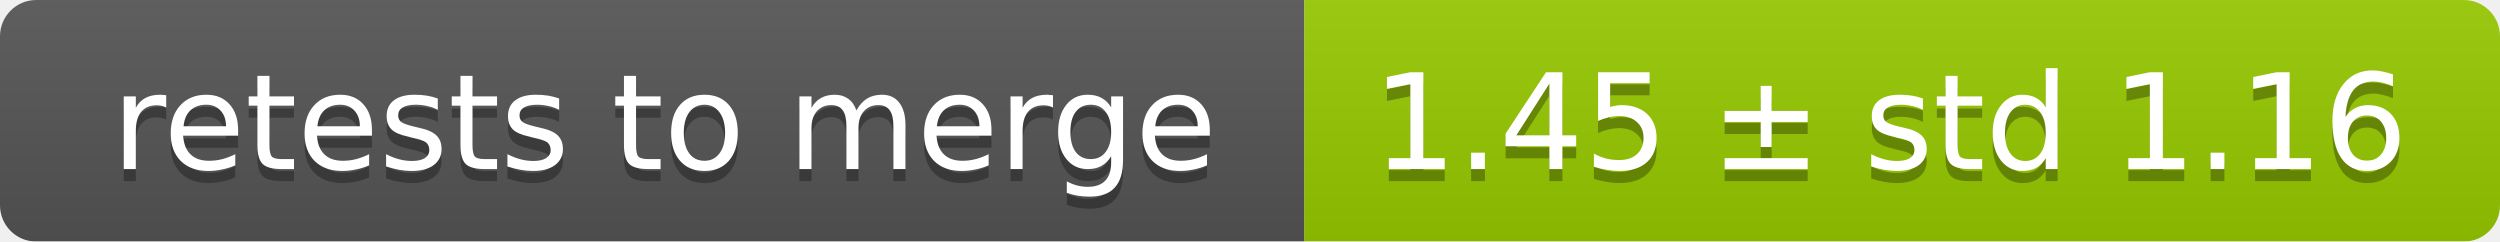
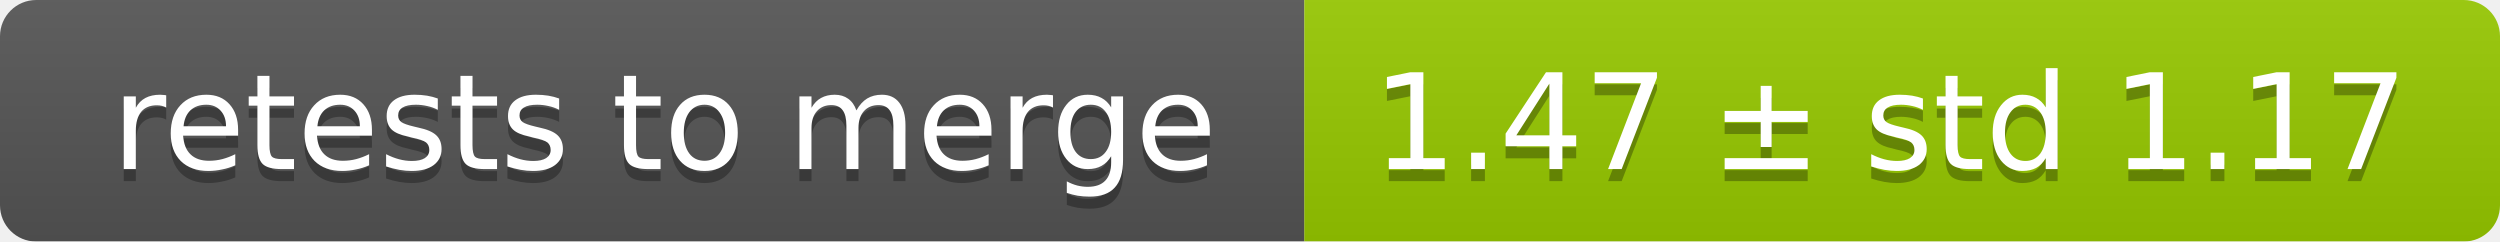
<svg xmlns="http://www.w3.org/2000/svg" width="207" height="20">
  <linearGradient id="smooth" x2="0" y2="100%">
    <stop offset="0" stop-color="#bbb" stop-opacity=".1" />
    <stop offset="1" stop-opacity=".1" />
  </linearGradient>
  <mask id="round">
    <rect width="207" height="20" rx="3" fill="#fff" />
  </mask>
  <g mask="url(#round)">
    <rect width="108" height="20" fill="#555" />
    <rect x="108" width="99" height="20" fill="#97ca00" />
    <rect width="207" height="20" fill="url(#smooth)" />
  </g>
  <g fill="#fff" text-anchor="middle" font-family="DejaVu Sans,Verdana,Geneva,sans-serif" font-size="11">
    <text x="55" y="15" fill="#010101" fill-opacity=".3">retests to merge</text>
    <text x="55" y="14">retests to merge</text>
-     <text x="156.5" y="15" fill="#010101" fill-opacity=".3">1.45 ± std 1.16</text>
-     <text x="156.5" y="14">1.45 ± std 1.16</text>
+     <text x="156.5" y="15" fill="#010101" fill-opacity=".3">1.47 ± std 1.17</text>
+     <text x="156.5" y="14">1.47 ± std 1.17</text>
  </g>
</svg>
